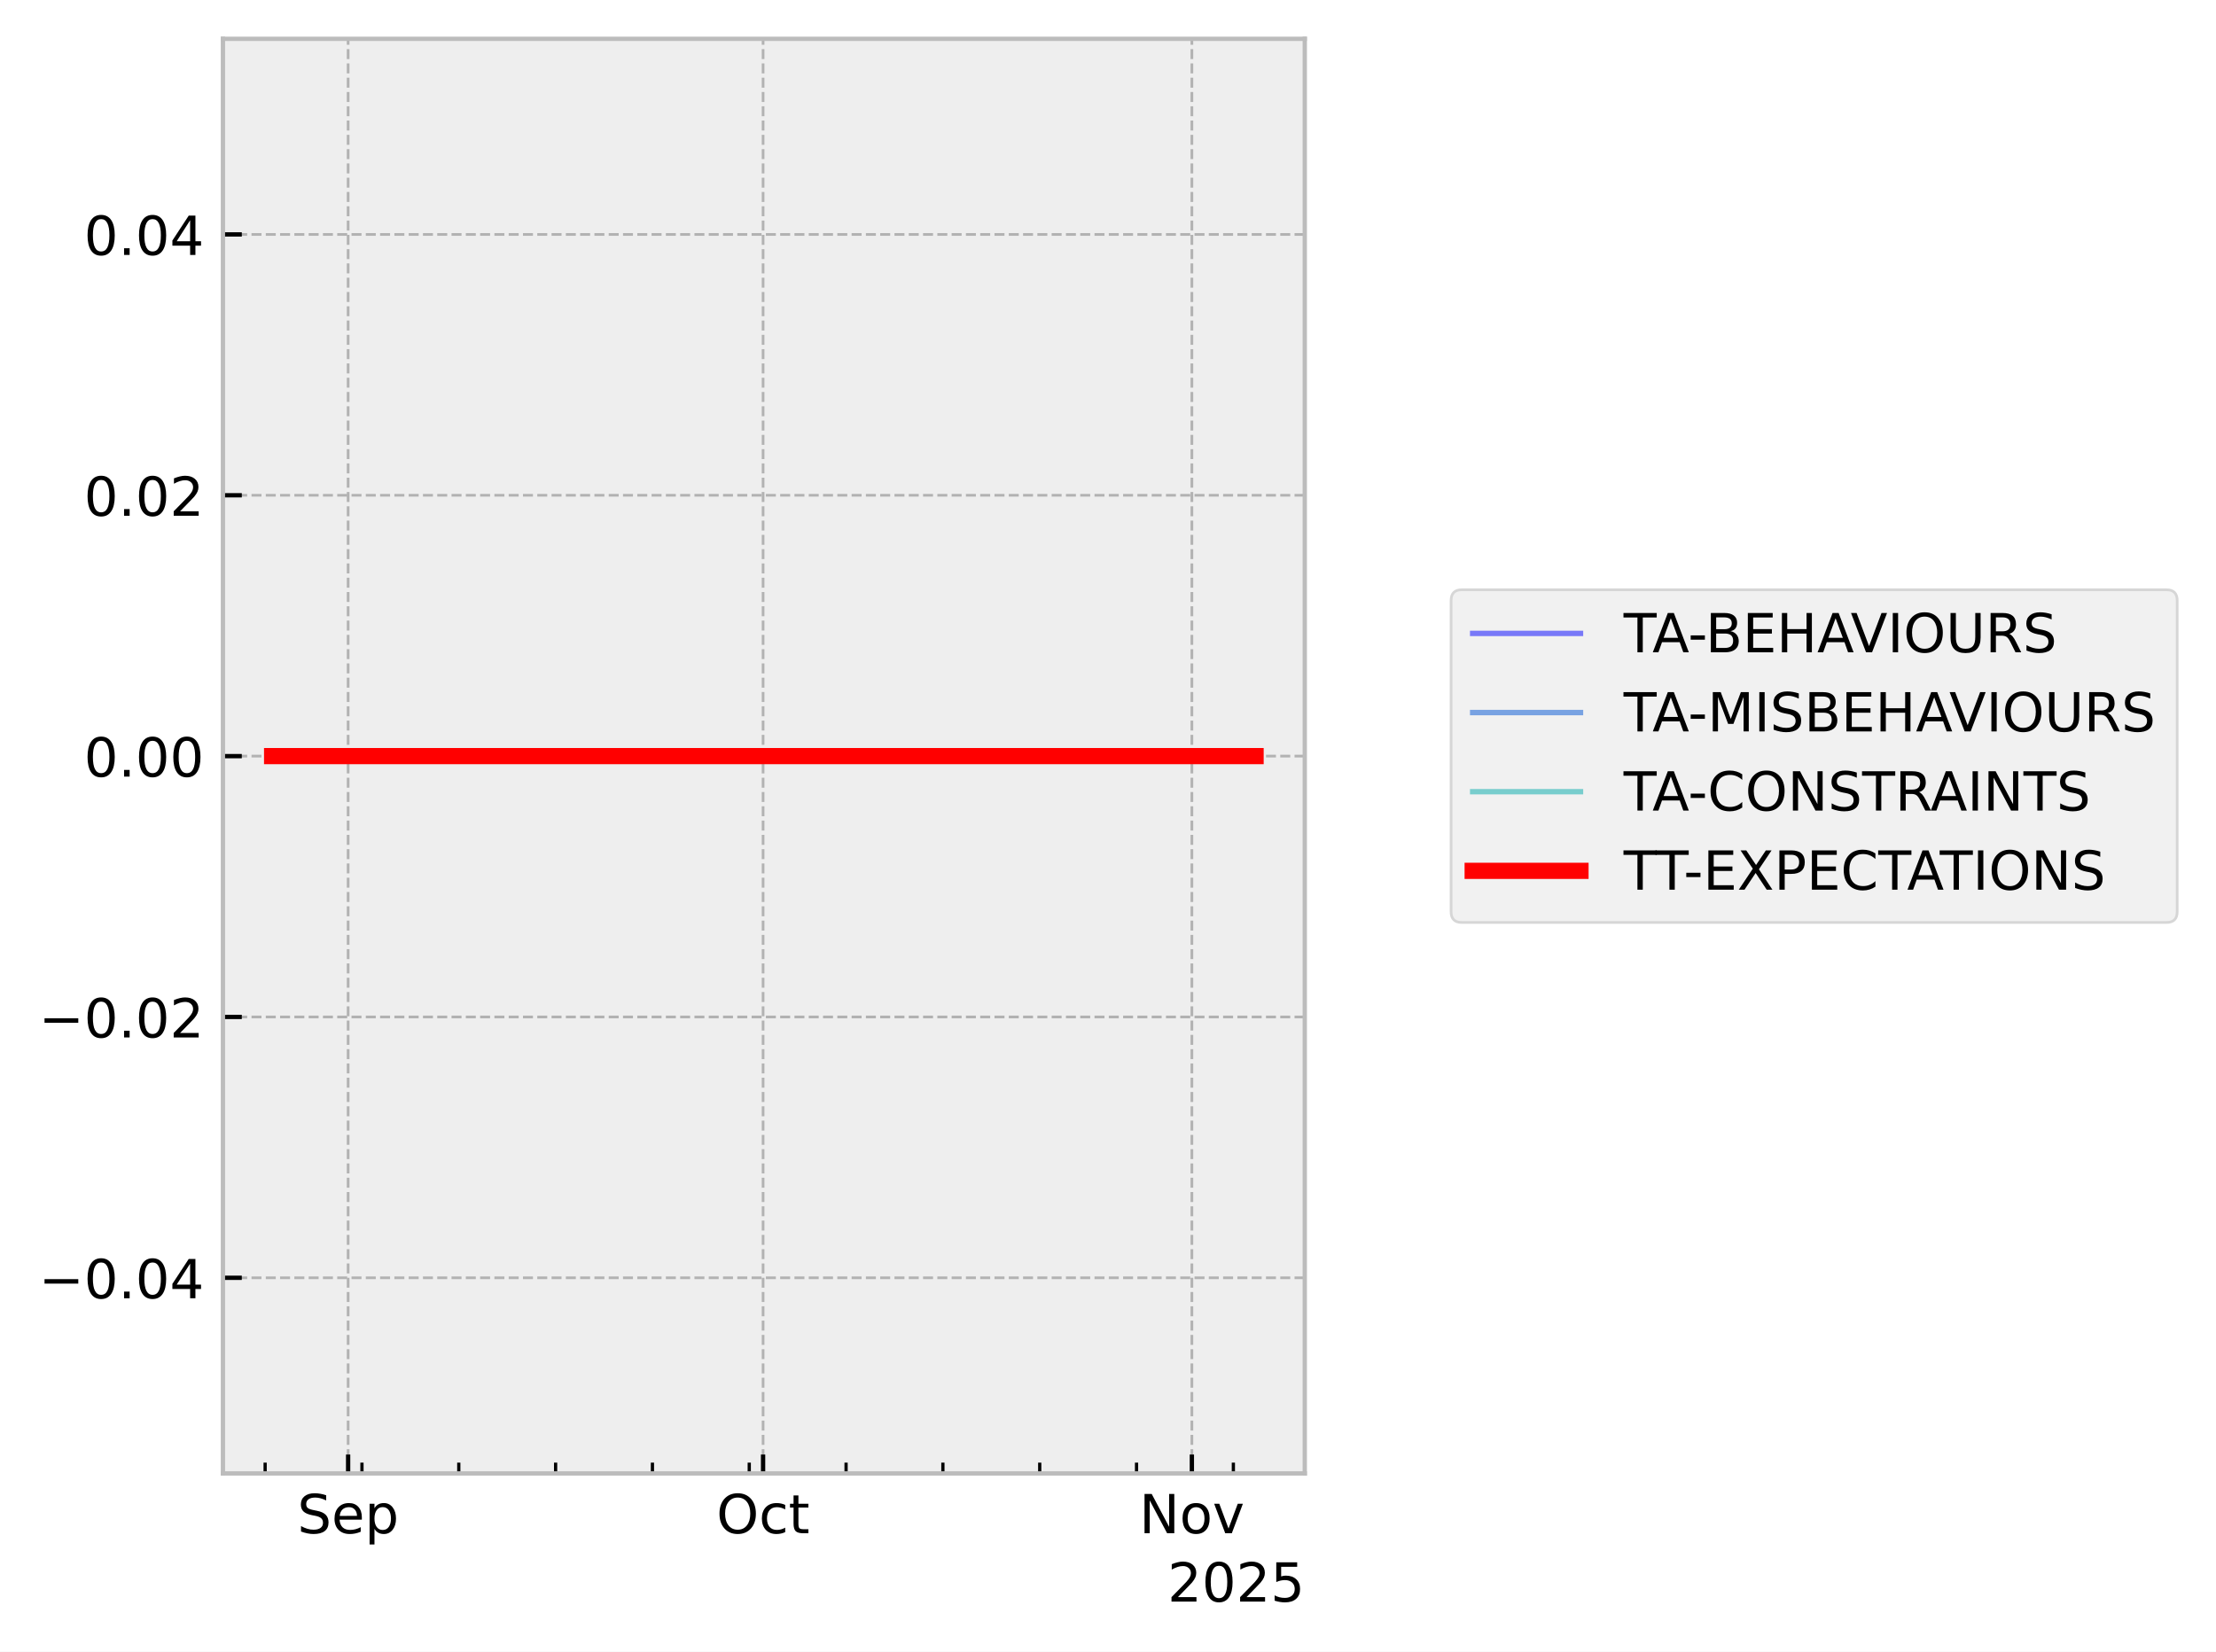
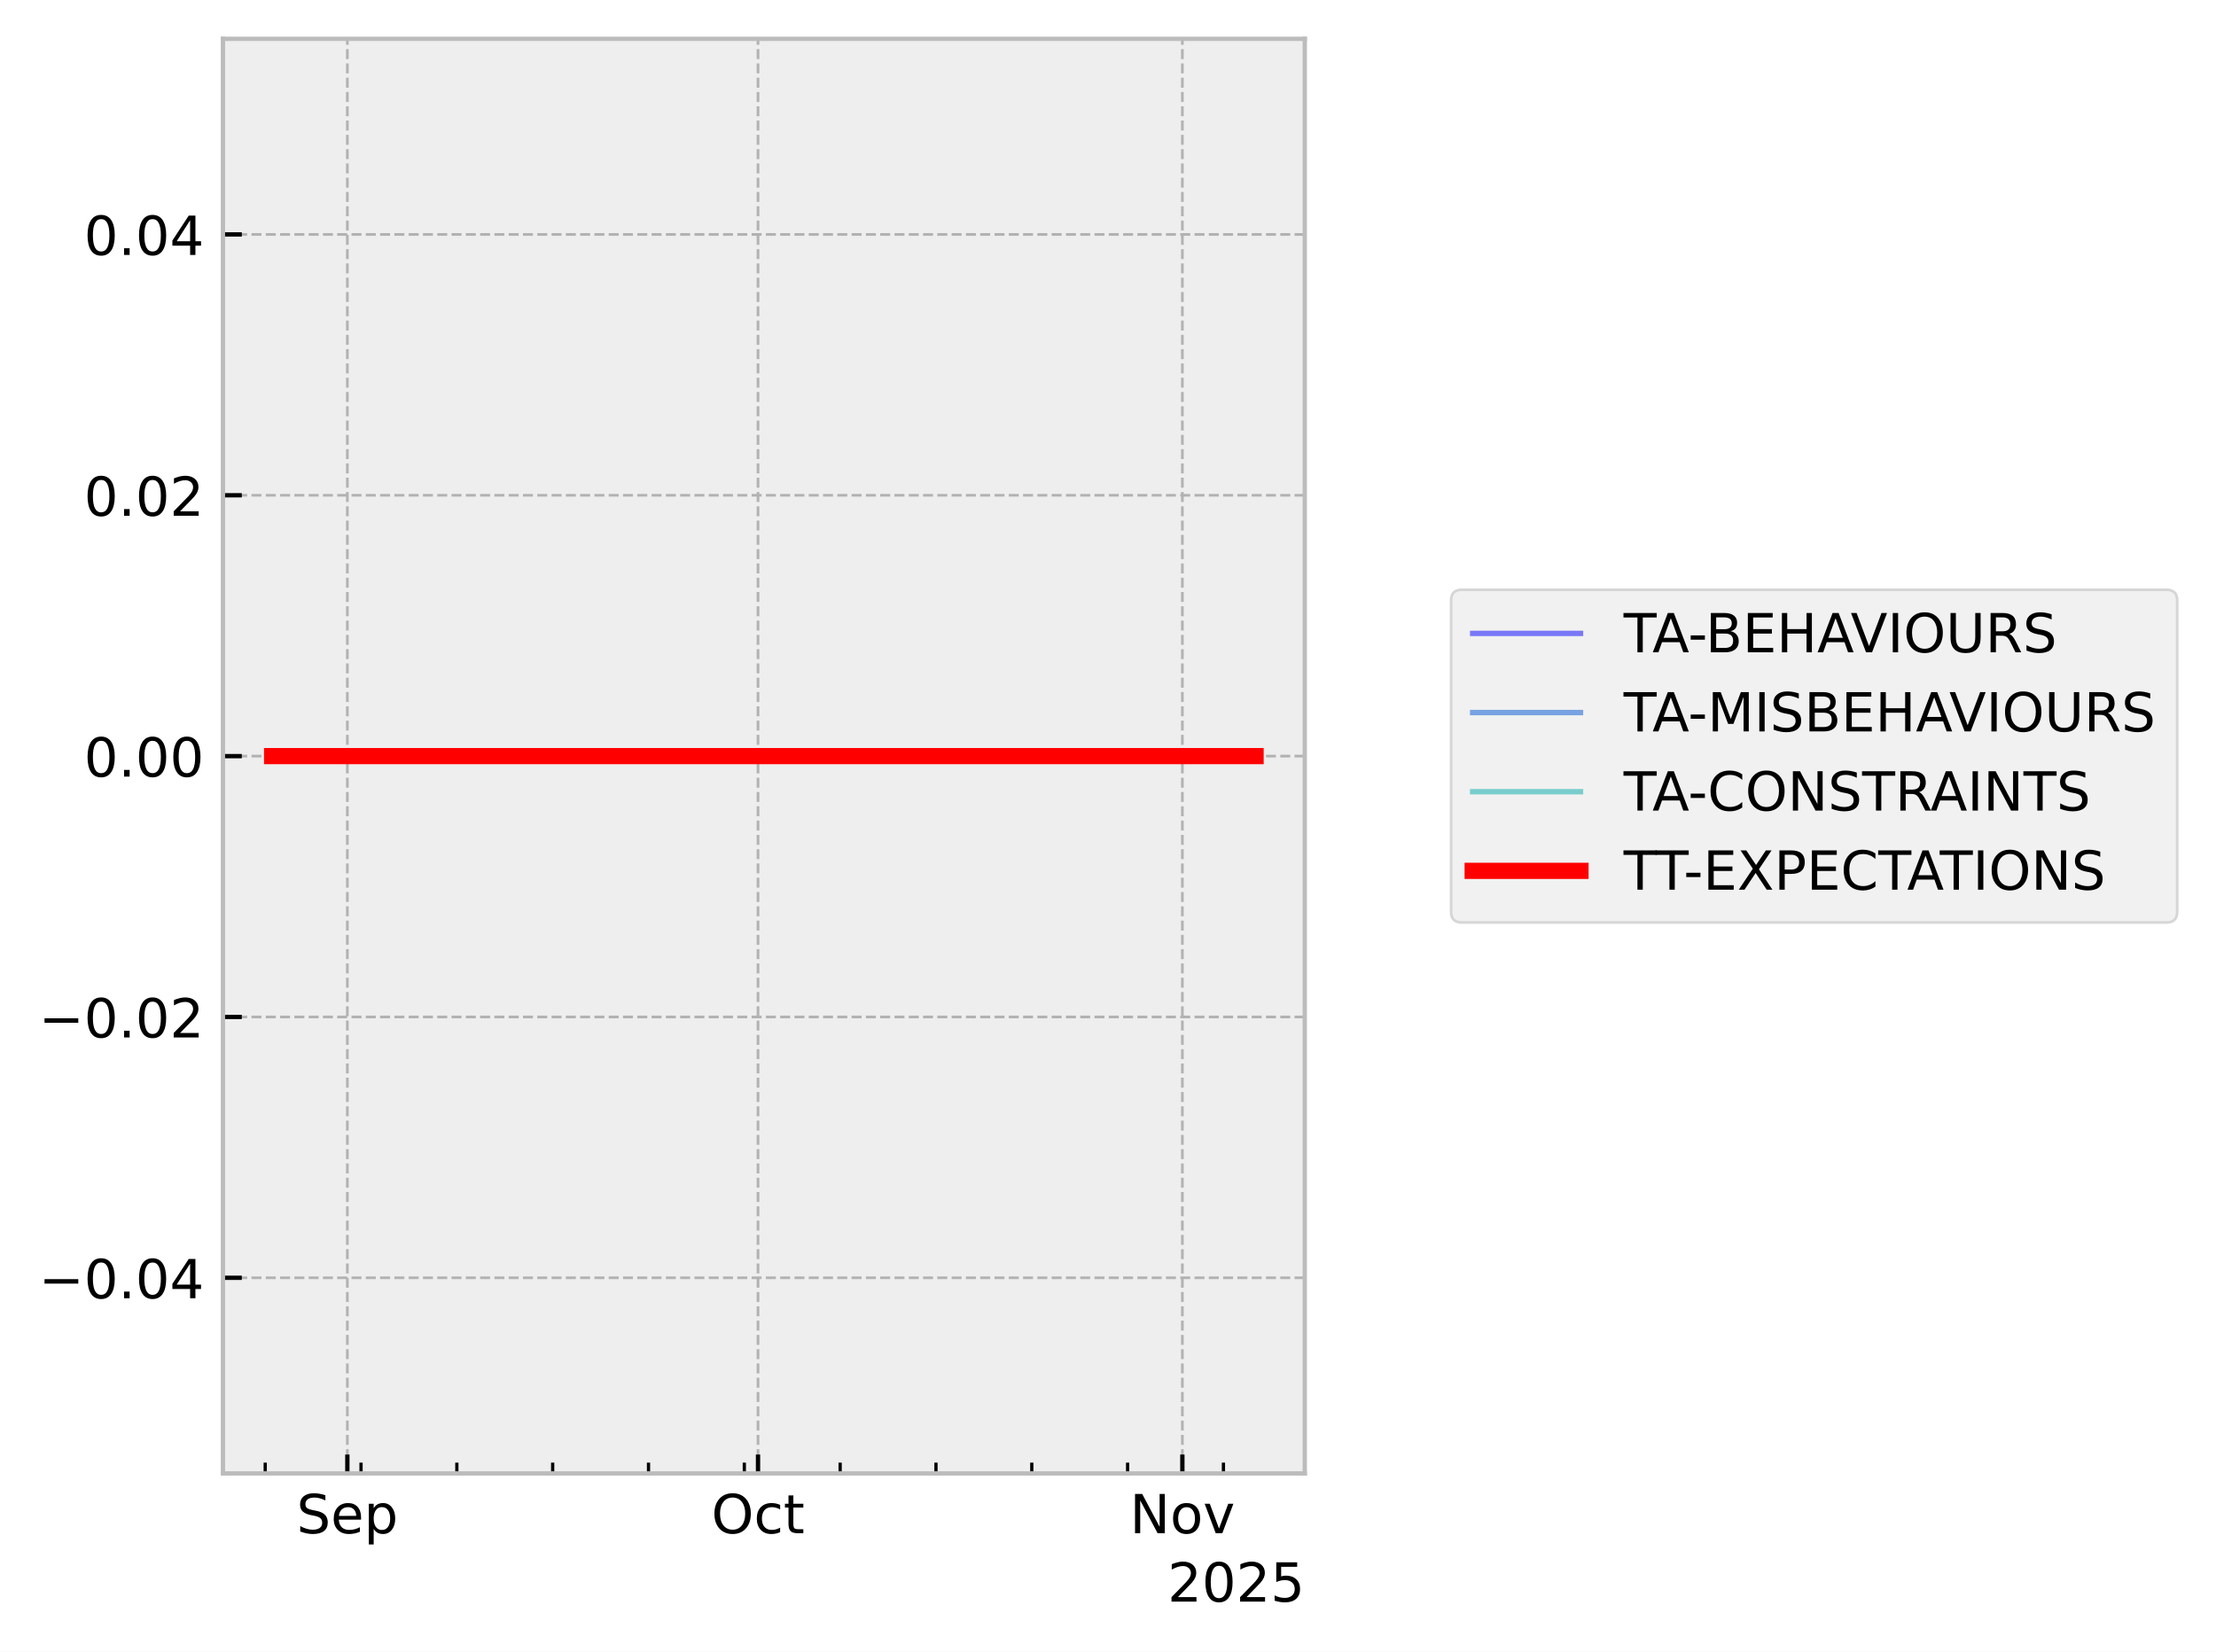
<svg xmlns="http://www.w3.org/2000/svg" xmlns:xlink="http://www.w3.org/1999/xlink" width="410.993pt" height="306.368pt" viewBox="0 0 410.993 306.368" version="1.1">
  <defs>
    <style type="text/css">*{stroke-linejoin: round; stroke-linecap: butt}</style>
  </defs>
  <g id="figure_1">
    <g id="patch_1">
      <path d="M 0 306.368  L 410.993 306.368  L 410.993 0  L 0 0  z " style="fill: #ffffff" />
    </g>
    <g id="axes_1">
      <g id="patch_2">
        <path d="M 41.345 273.312  L 241.991 273.312  L 241.991 7.2  L 41.345 7.2  z " style="fill: #eeeeee" />
      </g>
      <g id="matplotlib.axis_1">
        <g id="xtick_1">
          <g id="line2d_1">
-             <path d="M 64.566 273.312  L 64.566 7.2  " clip-path="url(#pa7e11b09a6)" style="fill: none; stroke-dasharray: 1.85,0.8; stroke-dashoffset: 0; stroke: #b2b2b2; stroke-width: 0.5" />
+             <path d="M 64.421 273.312  L 64.421 7.2  " clip-path="url(#p9d8eaac28b)" style="fill: none; stroke-dasharray: 1.85,0.8; stroke-dashoffset: 0; stroke: #b2b2b2; stroke-width: 0.5" />
          </g>
          <g id="line2d_2">
            <defs>
-               <path id="m53b8780989" d="M 0 0  L 0 -3.5  " style="stroke: #000000; stroke-width: 0.8" />
-             </defs>
-             <g>
-               <use xlink:href="#m53b8780989" x="64.566" y="273.312" style="stroke: #000000; stroke-width: 0.8" />
+               <path id="m119d65801a" d="M 0 0  L 0 -3.5  " style="stroke: #000000; stroke-width: 0.8" />
+             </defs>
+             <g>
+               <use xlink:href="#m119d65801a" x="64.421" y="273.312" style="stroke: #000000; stroke-width: 0.8" />
            </g>
          </g>
          <g id="text_1">
-             <g transform="translate(55.14134 284.4104) scale(0.1 -0.1)">
+             <g transform="translate(54.99568 284.4104) scale(0.1 -0.1)">
              <defs>
                <path id="DejaVuSans-53" d="M 3425 4513  L 3425 3897  Q 3066 4069 2747 4153  Q 2428 4238 2131 4238  Q 1616 4238 1336 4038  Q 1056 3838 1056 3469  Q 1056 3159 1242 3001  Q 1428 2844 1947 2747  L 2328 2669  Q 3034 2534 3370 2195  Q 3706 1856 3706 1288  Q 3706 609 3251 259  Q 2797 -91 1919 -91  Q 1588 -91 1214 -16  Q 841 59 441 206  L 441 856  Q 825 641 1194 531  Q 1563 422 1919 422  Q 2459 422 2753 634  Q 3047 847 3047 1241  Q 3047 1584 2836 1778  Q 2625 1972 2144 2069  L 1759 2144  Q 1053 2284 737 2584  Q 422 2884 422 3419  Q 422 4038 858 4394  Q 1294 4750 2059 4750  Q 2388 4750 2728 4690  Q 3069 4631 3425 4513  z " transform="scale(0.015625)" />
                <path id="DejaVuSans-65" d="M 3597 1894  L 3597 1613  L 953 1613  Q 991 1019 1311 708  Q 1631 397 2203 397  Q 2534 397 2845 478  Q 3156 559 3463 722  L 3463 178  Q 3153 47 2828 -22  Q 2503 -91 2169 -91  Q 1331 -91 842 396  Q 353 884 353 1716  Q 353 2575 817 3079  Q 1281 3584 2069 3584  Q 2775 3584 3186 3129  Q 3597 2675 3597 1894  z M 3022 2063  Q 3016 2534 2758 2815  Q 2500 3097 2075 3097  Q 1594 3097 1305 2825  Q 1016 2553 972 2059  L 3022 2063  z " transform="scale(0.015625)" />
                <path id="DejaVuSans-70" d="M 1159 525  L 1159 -1331  L 581 -1331  L 581 3500  L 1159 3500  L 1159 2969  Q 1341 3281 1617 3432  Q 1894 3584 2278 3584  Q 2916 3584 3314 3078  Q 3713 2572 3713 1747  Q 3713 922 3314 415  Q 2916 -91 2278 -91  Q 1894 -91 1617 61  Q 1341 213 1159 525  z M 3116 1747  Q 3116 2381 2855 2742  Q 2594 3103 2138 3103  Q 1681 3103 1420 2742  Q 1159 2381 1159 1747  Q 1159 1113 1420 752  Q 1681 391 2138 391  Q 2594 391 2855 752  Q 3116 1113 3116 1747  z " transform="scale(0.015625)" />
              </defs>
              <use xlink:href="#DejaVuSans-53" />
              <use xlink:href="#DejaVuSans-65" transform="translate(63.47656 0)" />
              <use xlink:href="#DejaVuSans-70" transform="translate(125 0)" />
            </g>
          </g>
        </g>
        <g id="xtick_2">
          <g id="line2d_3">
-             <path d="M 141.526 273.312  L 141.526 7.2  " clip-path="url(#pa7e11b09a6)" style="fill: none; stroke-dasharray: 1.85,0.8; stroke-dashoffset: 0; stroke: #b2b2b2; stroke-width: 0.5" />
+             <path d="M 140.586 273.312  L 140.586 7.2  " clip-path="url(#p9d8eaac28b)" style="fill: none; stroke-dasharray: 1.85,0.8; stroke-dashoffset: 0; stroke: #b2b2b2; stroke-width: 0.5" />
          </g>
          <g id="line2d_4">
            <g>
-               <use xlink:href="#m53b8780989" x="141.526" y="273.312" style="stroke: #000000; stroke-width: 0.8" />
+               <use xlink:href="#m119d65801a" x="140.586" y="273.312" style="stroke: #000000; stroke-width: 0.8" />
            </g>
          </g>
          <g id="text_2">
-             <g transform="translate(132.8809 284.4104) scale(0.1 -0.1)">
+             <g transform="translate(131.9402 284.4104) scale(0.1 -0.1)">
              <defs>
                <path id="DejaVuSans-4f" d="M 2522 4238  Q 1834 4238 1429 3725  Q 1025 3213 1025 2328  Q 1025 1447 1429 934  Q 1834 422 2522 422  Q 3209 422 3611 934  Q 4013 1447 4013 2328  Q 4013 3213 3611 3725  Q 3209 4238 2522 4238  z M 2522 4750  Q 3503 4750 4090 4092  Q 4678 3434 4678 2328  Q 4678 1225 4090 567  Q 3503 -91 2522 -91  Q 1538 -91 948 565  Q 359 1222 359 2328  Q 359 3434 948 4092  Q 1538 4750 2522 4750  z " transform="scale(0.015625)" />
                <path id="DejaVuSans-63" d="M 3122 3366  L 3122 2828  Q 2878 2963 2633 3030  Q 2388 3097 2138 3097  Q 1578 3097 1268 2742  Q 959 2388 959 1747  Q 959 1106 1268 751  Q 1578 397 2138 397  Q 2388 397 2633 464  Q 2878 531 3122 666  L 3122 134  Q 2881 22 2623 -34  Q 2366 -91 2075 -91  Q 1284 -91 818 406  Q 353 903 353 1747  Q 353 2603 823 3093  Q 1294 3584 2113 3584  Q 2378 3584 2631 3529  Q 2884 3475 3122 3366  z " transform="scale(0.015625)" />
                <path id="DejaVuSans-74" d="M 1172 4494  L 1172 3500  L 2356 3500  L 2356 3053  L 1172 3053  L 1172 1153  Q 1172 725 1289 603  Q 1406 481 1766 481  L 2356 481  L 2356 0  L 1766 0  Q 1100 0 847 248  Q 594 497 594 1153  L 594 3053  L 172 3053  L 172 3500  L 594 3500  L 594 4494  L 1172 4494  z " transform="scale(0.015625)" />
              </defs>
              <use xlink:href="#DejaVuSans-4f" />
              <use xlink:href="#DejaVuSans-63" transform="translate(78.71094 0)" />
              <use xlink:href="#DejaVuSans-74" transform="translate(133.6914 0)" />
            </g>
          </g>
        </g>
        <g id="xtick_3">
          <g id="line2d_5">
-             <path d="M 221.051 273.312  L 221.051 7.2  " clip-path="url(#pa7e11b09a6)" style="fill: none; stroke-dasharray: 1.85,0.8; stroke-dashoffset: 0; stroke: #b2b2b2; stroke-width: 0.5" />
+             <path d="M 219.289 273.312  L 219.289 7.2  " clip-path="url(#p9d8eaac28b)" style="fill: none; stroke-dasharray: 1.85,0.8; stroke-dashoffset: 0; stroke: #b2b2b2; stroke-width: 0.5" />
          </g>
          <g id="line2d_6">
            <g>
-               <use xlink:href="#m53b8780989" x="221.051" y="273.312" style="stroke: #000000; stroke-width: 0.8" />
+               <use xlink:href="#m119d65801a" x="219.289" y="273.312" style="stroke: #000000; stroke-width: 0.8" />
            </g>
          </g>
          <g id="text_3">
-             <g transform="translate(211.292 284.4104) scale(0.1 -0.1)">
+             <g transform="translate(209.5299 284.4104) scale(0.1 -0.1)">
              <defs>
                <path id="DejaVuSans-4e" d="M 628 4666  L 1478 4666  L 3547 763  L 3547 4666  L 4159 4666  L 4159 0  L 3309 0  L 1241 3903  L 1241 0  L 628 0  L 628 4666  z " transform="scale(0.015625)" />
                <path id="DejaVuSans-6f" d="M 1959 3097  Q 1497 3097 1228 2736  Q 959 2375 959 1747  Q 959 1119 1226 758  Q 1494 397 1959 397  Q 2419 397 2687 759  Q 2956 1122 2956 1747  Q 2956 2369 2687 2733  Q 2419 3097 1959 3097  z M 1959 3584  Q 2709 3584 3137 3096  Q 3566 2609 3566 1747  Q 3566 888 3137 398  Q 2709 -91 1959 -91  Q 1206 -91 779 398  Q 353 888 353 1747  Q 353 2609 779 3096  Q 1206 3584 1959 3584  z " transform="scale(0.015625)" />
                <path id="DejaVuSans-76" d="M 191 3500  L 800 3500  L 1894 563  L 2988 3500  L 3597 3500  L 2284 0  L 1503 0  L 191 3500  z " transform="scale(0.015625)" />
              </defs>
              <use xlink:href="#DejaVuSans-4e" />
              <use xlink:href="#DejaVuSans-6f" transform="translate(74.80469 0)" />
              <use xlink:href="#DejaVuSans-76" transform="translate(135.9863 0)" />
            </g>
          </g>
        </g>
        <g id="xtick_4">
          <g id="line2d_7">
            <defs>
-               <path id="m94d6efaef3" d="M 0 0  L 0 -2  " style="stroke: #000000; stroke-width: 0.6" />
-             </defs>
-             <g>
-               <use xlink:href="#m94d6efaef3" x="49.174" y="273.312" style="stroke: #000000; stroke-width: 0.6" />
+               <path id="m863c42a1fe" d="M 0 0  L 0 -2  " style="stroke: #000000; stroke-width: 0.6" />
+             </defs>
+             <g>
+               <use xlink:href="#m863c42a1fe" x="49.188" y="273.312" style="stroke: #000000; stroke-width: 0.6" />
            </g>
          </g>
        </g>
        <g id="xtick_5">
          <g id="line2d_8">
            <g>
-               <use xlink:href="#m94d6efaef3" x="67.132" y="273.312" style="stroke: #000000; stroke-width: 0.6" />
+               <use xlink:href="#m863c42a1fe" x="66.96" y="273.312" style="stroke: #000000; stroke-width: 0.6" />
            </g>
          </g>
        </g>
        <g id="xtick_6">
          <g id="line2d_9">
            <g>
-               <use xlink:href="#m94d6efaef3" x="85.089" y="273.312" style="stroke: #000000; stroke-width: 0.6" />
+               <use xlink:href="#m863c42a1fe" x="84.731" y="273.312" style="stroke: #000000; stroke-width: 0.6" />
            </g>
          </g>
        </g>
        <g id="xtick_7">
          <g id="line2d_10">
            <g>
-               <use xlink:href="#m94d6efaef3" x="103.046" y="273.312" style="stroke: #000000; stroke-width: 0.6" />
+               <use xlink:href="#m863c42a1fe" x="102.503" y="273.312" style="stroke: #000000; stroke-width: 0.6" />
            </g>
          </g>
        </g>
        <g id="xtick_8">
          <g id="line2d_11">
            <g>
-               <use xlink:href="#m94d6efaef3" x="121.004" y="273.312" style="stroke: #000000; stroke-width: 0.6" />
+               <use xlink:href="#m863c42a1fe" x="120.275" y="273.312" style="stroke: #000000; stroke-width: 0.6" />
            </g>
          </g>
        </g>
        <g id="xtick_9">
          <g id="line2d_12">
            <g>
-               <use xlink:href="#m94d6efaef3" x="138.961" y="273.312" style="stroke: #000000; stroke-width: 0.6" />
+               <use xlink:href="#m863c42a1fe" x="138.047" y="273.312" style="stroke: #000000; stroke-width: 0.6" />
            </g>
          </g>
        </g>
        <g id="xtick_10">
          <g id="line2d_13">
            <g>
-               <use xlink:href="#m94d6efaef3" x="156.918" y="273.312" style="stroke: #000000; stroke-width: 0.6" />
+               <use xlink:href="#m863c42a1fe" x="155.819" y="273.312" style="stroke: #000000; stroke-width: 0.6" />
            </g>
          </g>
        </g>
        <g id="xtick_11">
          <g id="line2d_14">
            <g>
-               <use xlink:href="#m94d6efaef3" x="174.875" y="273.312" style="stroke: #000000; stroke-width: 0.6" />
+               <use xlink:href="#m863c42a1fe" x="173.59" y="273.312" style="stroke: #000000; stroke-width: 0.6" />
            </g>
          </g>
        </g>
        <g id="xtick_12">
          <g id="line2d_15">
            <g>
-               <use xlink:href="#m94d6efaef3" x="192.833" y="273.312" style="stroke: #000000; stroke-width: 0.6" />
+               <use xlink:href="#m863c42a1fe" x="191.362" y="273.312" style="stroke: #000000; stroke-width: 0.6" />
            </g>
          </g>
        </g>
        <g id="xtick_13">
          <g id="line2d_16">
            <g>
-               <use xlink:href="#m94d6efaef3" x="210.79" y="273.312" style="stroke: #000000; stroke-width: 0.6" />
+               <use xlink:href="#m863c42a1fe" x="209.134" y="273.312" style="stroke: #000000; stroke-width: 0.6" />
            </g>
          </g>
        </g>
        <g id="xtick_14">
          <g id="line2d_17">
            <g>
-               <use xlink:href="#m94d6efaef3" x="228.747" y="273.312" style="stroke: #000000; stroke-width: 0.6" />
+               <use xlink:href="#m863c42a1fe" x="226.906" y="273.312" style="stroke: #000000; stroke-width: 0.6" />
            </g>
          </g>
        </g>
        <g id="text_4">
          <g transform="translate(216.5412 297.0886) scale(0.1 -0.1)">
            <defs>
              <path id="DejaVuSans-32" d="M 1228 531  L 3431 531  L 3431 0  L 469 0  L 469 531  Q 828 903 1448 1529  Q 2069 2156 2228 2338  Q 2531 2678 2651 2914  Q 2772 3150 2772 3378  Q 2772 3750 2511 3984  Q 2250 4219 1831 4219  Q 1534 4219 1204 4116  Q 875 4013 500 3803  L 500 4441  Q 881 4594 1212 4672  Q 1544 4750 1819 4750  Q 2544 4750 2975 4387  Q 3406 4025 3406 3419  Q 3406 3131 3298 2873  Q 3191 2616 2906 2266  Q 2828 2175 2409 1742  Q 1991 1309 1228 531  z " transform="scale(0.015625)" />
              <path id="DejaVuSans-30" d="M 2034 4250  Q 1547 4250 1301 3770  Q 1056 3291 1056 2328  Q 1056 1369 1301 889  Q 1547 409 2034 409  Q 2525 409 2770 889  Q 3016 1369 3016 2328  Q 3016 3291 2770 3770  Q 2525 4250 2034 4250  z M 2034 4750  Q 2819 4750 3233 4129  Q 3647 3509 3647 2328  Q 3647 1150 3233 529  Q 2819 -91 2034 -91  Q 1250 -91 836 529  Q 422 1150 422 2328  Q 422 3509 836 4129  Q 1250 4750 2034 4750  z " transform="scale(0.015625)" />
              <path id="DejaVuSans-35" d="M 691 4666  L 3169 4666  L 3169 4134  L 1269 4134  L 1269 2991  Q 1406 3038 1543 3061  Q 1681 3084 1819 3084  Q 2600 3084 3056 2656  Q 3513 2228 3513 1497  Q 3513 744 3044 326  Q 2575 -91 1722 -91  Q 1428 -91 1123 -41  Q 819 9 494 109  L 494 744  Q 775 591 1075 516  Q 1375 441 1709 441  Q 2250 441 2565 725  Q 2881 1009 2881 1497  Q 2881 1984 2565 2268  Q 2250 2553 1709 2553  Q 1456 2553 1204 2497  Q 953 2441 691 2322  L 691 4666  z " transform="scale(0.015625)" />
            </defs>
            <use xlink:href="#DejaVuSans-32" />
            <use xlink:href="#DejaVuSans-30" transform="translate(63.62305 0)" />
            <use xlink:href="#DejaVuSans-32" transform="translate(127.2461 0)" />
            <use xlink:href="#DejaVuSans-35" transform="translate(190.8691 0)" />
          </g>
        </g>
      </g>
      <g id="matplotlib.axis_2">
        <g id="ytick_1">
          <g id="line2d_18">
-             <path d="M 41.345 237.024  L 241.991 237.024  " clip-path="url(#pa7e11b09a6)" style="fill: none; stroke-dasharray: 1.85,0.8; stroke-dashoffset: 0; stroke: #b2b2b2; stroke-width: 0.5" />
+             <path d="M 41.345 237.024  L 241.991 237.024  " clip-path="url(#p9d8eaac28b)" style="fill: none; stroke-dasharray: 1.85,0.8; stroke-dashoffset: 0; stroke: #b2b2b2; stroke-width: 0.5" />
          </g>
          <g id="line2d_19">
            <defs>
-               <path id="m0fc9291257" d="M 0 0  L 3.5 0  " style="stroke: #000000; stroke-width: 0.8" />
-             </defs>
-             <g>
-               <use xlink:href="#m0fc9291257" x="41.345" y="237.024" style="stroke: #000000; stroke-width: 0.8" />
+               <path id="m34537cffbf" d="M 0 0  L 3.5 0  " style="stroke: #000000; stroke-width: 0.8" />
+             </defs>
+             <g>
+               <use xlink:href="#m34537cffbf" x="41.345" y="237.024" style="stroke: #000000; stroke-width: 0.8" />
            </g>
          </g>
          <g id="text_5">
            <g transform="translate(7.2 240.8232) scale(0.1 -0.1)">
              <defs>
                <path id="DejaVuSans-2212" d="M 678 2272  L 4684 2272  L 4684 1741  L 678 1741  L 678 2272  z " transform="scale(0.015625)" />
                <path id="DejaVuSans-2e" d="M 684 794  L 1344 794  L 1344 0  L 684 0  L 684 794  z " transform="scale(0.015625)" />
                <path id="DejaVuSans-34" d="M 2419 4116  L 825 1625  L 2419 1625  L 2419 4116  z M 2253 4666  L 3047 4666  L 3047 1625  L 3713 1625  L 3713 1100  L 3047 1100  L 3047 0  L 2419 0  L 2419 1100  L 313 1100  L 313 1709  L 2253 4666  z " transform="scale(0.015625)" />
              </defs>
              <use xlink:href="#DejaVuSans-2212" />
              <use xlink:href="#DejaVuSans-30" transform="translate(83.78906 0)" />
              <use xlink:href="#DejaVuSans-2e" transform="translate(147.4121 0)" />
              <use xlink:href="#DejaVuSans-30" transform="translate(179.1992 0)" />
              <use xlink:href="#DejaVuSans-34" transform="translate(242.8223 0)" />
            </g>
          </g>
        </g>
        <g id="ytick_2">
          <g id="line2d_20">
-             <path d="M 41.345 188.64  L 241.991 188.64  " clip-path="url(#pa7e11b09a6)" style="fill: none; stroke-dasharray: 1.85,0.8; stroke-dashoffset: 0; stroke: #b2b2b2; stroke-width: 0.5" />
+             <path d="M 41.345 188.64  L 241.991 188.64  " clip-path="url(#p9d8eaac28b)" style="fill: none; stroke-dasharray: 1.85,0.8; stroke-dashoffset: 0; stroke: #b2b2b2; stroke-width: 0.5" />
          </g>
          <g id="line2d_21">
            <g>
-               <use xlink:href="#m0fc9291257" x="41.345" y="188.64" style="stroke: #000000; stroke-width: 0.8" />
+               <use xlink:href="#m34537cffbf" x="41.345" y="188.64" style="stroke: #000000; stroke-width: 0.8" />
            </g>
          </g>
          <g id="text_6">
            <g transform="translate(7.2 192.4392) scale(0.1 -0.1)">
              <use xlink:href="#DejaVuSans-2212" />
              <use xlink:href="#DejaVuSans-30" transform="translate(83.78906 0)" />
              <use xlink:href="#DejaVuSans-2e" transform="translate(147.4121 0)" />
              <use xlink:href="#DejaVuSans-30" transform="translate(179.1992 0)" />
              <use xlink:href="#DejaVuSans-32" transform="translate(242.8223 0)" />
            </g>
          </g>
        </g>
        <g id="ytick_3">
          <g id="line2d_22">
-             <path d="M 41.345 140.256  L 241.991 140.256  " clip-path="url(#pa7e11b09a6)" style="fill: none; stroke-dasharray: 1.85,0.8; stroke-dashoffset: 0; stroke: #b2b2b2; stroke-width: 0.5" />
+             <path d="M 41.345 140.256  L 241.991 140.256  " clip-path="url(#p9d8eaac28b)" style="fill: none; stroke-dasharray: 1.85,0.8; stroke-dashoffset: 0; stroke: #b2b2b2; stroke-width: 0.5" />
          </g>
          <g id="line2d_23">
            <g>
-               <use xlink:href="#m0fc9291257" x="41.345" y="140.256" style="stroke: #000000; stroke-width: 0.8" />
+               <use xlink:href="#m34537cffbf" x="41.345" y="140.256" style="stroke: #000000; stroke-width: 0.8" />
            </g>
          </g>
          <g id="text_7">
            <g transform="translate(15.57969 144.0552) scale(0.1 -0.1)">
              <use xlink:href="#DejaVuSans-30" />
              <use xlink:href="#DejaVuSans-2e" transform="translate(63.62305 0)" />
              <use xlink:href="#DejaVuSans-30" transform="translate(95.41016 0)" />
              <use xlink:href="#DejaVuSans-30" transform="translate(159.0332 0)" />
            </g>
          </g>
        </g>
        <g id="ytick_4">
          <g id="line2d_24">
-             <path d="M 41.345 91.872  L 241.991 91.872  " clip-path="url(#pa7e11b09a6)" style="fill: none; stroke-dasharray: 1.85,0.8; stroke-dashoffset: 0; stroke: #b2b2b2; stroke-width: 0.5" />
+             <path d="M 41.345 91.872  L 241.991 91.872  " clip-path="url(#p9d8eaac28b)" style="fill: none; stroke-dasharray: 1.85,0.8; stroke-dashoffset: 0; stroke: #b2b2b2; stroke-width: 0.5" />
          </g>
          <g id="line2d_25">
            <g>
-               <use xlink:href="#m0fc9291257" x="41.345" y="91.872" style="stroke: #000000; stroke-width: 0.8" />
+               <use xlink:href="#m34537cffbf" x="41.345" y="91.872" style="stroke: #000000; stroke-width: 0.8" />
            </g>
          </g>
          <g id="text_8">
            <g transform="translate(15.57969 95.67122) scale(0.1 -0.1)">
              <use xlink:href="#DejaVuSans-30" />
              <use xlink:href="#DejaVuSans-2e" transform="translate(63.62305 0)" />
              <use xlink:href="#DejaVuSans-30" transform="translate(95.41016 0)" />
              <use xlink:href="#DejaVuSans-32" transform="translate(159.0332 0)" />
            </g>
          </g>
        </g>
        <g id="ytick_5">
          <g id="line2d_26">
-             <path d="M 41.345 43.488  L 241.991 43.488  " clip-path="url(#pa7e11b09a6)" style="fill: none; stroke-dasharray: 1.85,0.8; stroke-dashoffset: 0; stroke: #b2b2b2; stroke-width: 0.5" />
+             <path d="M 41.345 43.488  L 241.991 43.488  " clip-path="url(#p9d8eaac28b)" style="fill: none; stroke-dasharray: 1.85,0.8; stroke-dashoffset: 0; stroke: #b2b2b2; stroke-width: 0.5" />
          </g>
          <g id="line2d_27">
            <g>
-               <use xlink:href="#m0fc9291257" x="41.345" y="43.488" style="stroke: #000000; stroke-width: 0.8" />
+               <use xlink:href="#m34537cffbf" x="41.345" y="43.488" style="stroke: #000000; stroke-width: 0.8" />
            </g>
          </g>
          <g id="text_9">
            <g transform="translate(15.57969 47.28722) scale(0.1 -0.1)">
              <use xlink:href="#DejaVuSans-30" />
              <use xlink:href="#DejaVuSans-2e" transform="translate(63.62305 0)" />
              <use xlink:href="#DejaVuSans-30" transform="translate(95.41016 0)" />
              <use xlink:href="#DejaVuSans-34" transform="translate(159.0332 0)" />
            </g>
          </g>
        </g>
      </g>
      <g id="line2d_28">
-         <path d="M 50.466 140.256  L 50.847 140.256  L 52.86 140.256  L 53.171 140.256  L 53.273 140.256  L 53.494 140.256  L 56.176 140.256  L 58.557 140.256  L 232.871 140.256  " clip-path="url(#pa7e11b09a6)" style="fill: none; stroke: #0000ff; stroke-opacity: 0.5; stroke-linecap: square" />
+         <path d="M 50.466 140.256  L 50.843 140.256  L 52.836 140.256  L 53.143 140.256  L 53.244 140.256  L 53.463 140.256  L 56.117 140.256  L 58.474 140.256  L 232.871 140.256  " clip-path="url(#p9d8eaac28b)" style="fill: none; stroke: #0000ff; stroke-opacity: 0.5; stroke-linecap: square" />
      </g>
      <g id="line2d_29">
-         <path d="M 50.466 140.256  L 50.847 140.256  L 52.86 140.256  L 53.171 140.256  L 53.273 140.256  L 53.494 140.256  L 56.176 140.256  L 58.557 140.256  L 232.871 140.256  " clip-path="url(#pa7e11b09a6)" style="fill: none; stroke: #0055d4; stroke-opacity: 0.5; stroke-linecap: square" />
+         <path d="M 50.466 140.256  L 50.843 140.256  L 52.836 140.256  L 53.143 140.256  L 53.244 140.256  L 53.463 140.256  L 56.117 140.256  L 58.474 140.256  L 232.871 140.256  " clip-path="url(#p9d8eaac28b)" style="fill: none; stroke: #0055d4; stroke-opacity: 0.5; stroke-linecap: square" />
      </g>
      <g id="line2d_30">
-         <path d="M 50.466 140.256  L 50.847 140.256  L 52.86 140.256  L 53.171 140.256  L 53.273 140.256  L 53.494 140.256  L 56.176 140.256  L 58.557 140.256  L 232.871 140.256  " clip-path="url(#pa7e11b09a6)" style="fill: none; stroke: #00aaaa; stroke-opacity: 0.5; stroke-linecap: square" />
+         <path d="M 50.466 140.256  L 50.843 140.256  L 52.836 140.256  L 53.143 140.256  L 53.244 140.256  L 53.463 140.256  L 56.117 140.256  L 58.474 140.256  L 232.871 140.256  " clip-path="url(#p9d8eaac28b)" style="fill: none; stroke: #00aaaa; stroke-opacity: 0.5; stroke-linecap: square" />
      </g>
      <g id="line2d_31">
-         <path d="M 50.466 140.256  L 50.847 140.256  L 52.86 140.256  L 53.171 140.256  L 53.273 140.256  L 53.494 140.256  L 56.176 140.256  L 58.557 140.256  L 232.871 140.256  " clip-path="url(#pa7e11b09a6)" style="fill: none; stroke: #ff0000; stroke-width: 3; stroke-linecap: square" />
+         <path d="M 50.466 140.256  L 50.843 140.256  L 52.836 140.256  L 53.143 140.256  L 53.244 140.256  L 53.463 140.256  L 56.117 140.256  L 58.474 140.256  L 232.871 140.256  " clip-path="url(#p9d8eaac28b)" style="fill: none; stroke: #ff0000; stroke-width: 3; stroke-linecap: square" />
      </g>
      <g id="patch_3">
        <path d="M 41.345 273.312  L 41.345 7.2  " style="fill: none; stroke: #bcbcbc; stroke-width: 0.8; stroke-linejoin: miter; stroke-linecap: square" />
      </g>
      <g id="patch_4">
        <path d="M 241.991 273.312  L 241.991 7.2  " style="fill: none; stroke: #bcbcbc; stroke-width: 0.8; stroke-linejoin: miter; stroke-linecap: square" />
      </g>
      <g id="patch_5">
        <path d="M 41.345 273.312  L 241.991 273.312  " style="fill: none; stroke: #bcbcbc; stroke-width: 0.8; stroke-linejoin: miter; stroke-linecap: square" />
      </g>
      <g id="patch_6">
        <path d="M 41.345 7.2  L 241.991 7.2  " style="fill: none; stroke: #bcbcbc; stroke-width: 0.8; stroke-linejoin: miter; stroke-linecap: square" />
      </g>
    </g>
    <g id="axes_2">
      <g id="legend_1">
        <g id="patch_7">
          <path d="M 271.129 171.112  L 401.793 171.112  Q 403.793 171.112 403.793 169.112  L 403.793 111.4  Q 403.793 109.4 401.793 109.4  L 271.129 109.4  Q 269.129 109.4 269.129 111.4  L 269.129 169.112  Q 269.129 171.112 271.129 171.112  z " style="fill: #eeeeee; opacity: 0.8; stroke: #cccccc; stroke-width: 0.5; stroke-linejoin: miter" />
        </g>
        <g id="line2d_32">
          <path d="M 273.129 117.498  L 283.129 117.498  L 293.129 117.498  " style="fill: none; stroke: #0000ff; stroke-opacity: 0.5; stroke-linecap: square" />
        </g>
        <g id="text_10">
          <g transform="translate(301.129 120.9982) scale(0.1 -0.1)">
            <defs>
              <path id="DejaVuSans-54" d="M -19 4666  L 3928 4666  L 3928 4134  L 2272 4134  L 2272 0  L 1638 0  L 1638 4134  L -19 4134  L -19 4666  z " transform="scale(0.015625)" />
              <path id="DejaVuSans-41" d="M 2188 4044  L 1331 1722  L 3047 1722  L 2188 4044  z M 1831 4666  L 2547 4666  L 4325 0  L 3669 0  L 3244 1197  L 1141 1197  L 716 0  L 50 0  L 1831 4666  z " transform="scale(0.015625)" />
              <path id="DejaVuSans-2d" d="M 313 2009  L 1997 2009  L 1997 1497  L 313 1497  L 313 2009  z " transform="scale(0.015625)" />
              <path id="DejaVuSans-42" d="M 1259 2228  L 1259 519  L 2272 519  Q 2781 519 3026 730  Q 3272 941 3272 1375  Q 3272 1813 3026 2020  Q 2781 2228 2272 2228  L 1259 2228  z M 1259 4147  L 1259 2741  L 2194 2741  Q 2656 2741 2882 2914  Q 3109 3088 3109 3444  Q 3109 3797 2882 3972  Q 2656 4147 2194 4147  L 1259 4147  z M 628 4666  L 2241 4666  Q 2963 4666 3353 4366  Q 3744 4066 3744 3513  Q 3744 3084 3544 2831  Q 3344 2578 2956 2516  Q 3422 2416 3680 2098  Q 3938 1781 3938 1306  Q 3938 681 3513 340  Q 3088 0 2303 0  L 628 0  L 628 4666  z " transform="scale(0.015625)" />
              <path id="DejaVuSans-45" d="M 628 4666  L 3578 4666  L 3578 4134  L 1259 4134  L 1259 2753  L 3481 2753  L 3481 2222  L 1259 2222  L 1259 531  L 3634 531  L 3634 0  L 628 0  L 628 4666  z " transform="scale(0.015625)" />
              <path id="DejaVuSans-48" d="M 628 4666  L 1259 4666  L 1259 2753  L 3553 2753  L 3553 4666  L 4184 4666  L 4184 0  L 3553 0  L 3553 2222  L 1259 2222  L 1259 0  L 628 0  L 628 4666  z " transform="scale(0.015625)" />
              <path id="DejaVuSans-56" d="M 1831 0  L 50 4666  L 709 4666  L 2188 738  L 3669 4666  L 4325 4666  L 2547 0  L 1831 0  z " transform="scale(0.015625)" />
              <path id="DejaVuSans-49" d="M 628 4666  L 1259 4666  L 1259 0  L 628 0  L 628 4666  z " transform="scale(0.015625)" />
              <path id="DejaVuSans-55" d="M 556 4666  L 1191 4666  L 1191 1831  Q 1191 1081 1462 751  Q 1734 422 2344 422  Q 2950 422 3222 751  Q 3494 1081 3494 1831  L 3494 4666  L 4128 4666  L 4128 1753  Q 4128 841 3676 375  Q 3225 -91 2344 -91  Q 1459 -91 1007 375  Q 556 841 556 1753  L 556 4666  z " transform="scale(0.015625)" />
              <path id="DejaVuSans-52" d="M 2841 2188  Q 3044 2119 3236 1894  Q 3428 1669 3622 1275  L 4263 0  L 3584 0  L 2988 1197  Q 2756 1666 2539 1819  Q 2322 1972 1947 1972  L 1259 1972  L 1259 0  L 628 0  L 628 4666  L 2053 4666  Q 2853 4666 3247 4331  Q 3641 3997 3641 3322  Q 3641 2881 3436 2590  Q 3231 2300 2841 2188  z M 1259 4147  L 1259 2491  L 2053 2491  Q 2509 2491 2742 2702  Q 2975 2913 2975 3322  Q 2975 3731 2742 3939  Q 2509 4147 2053 4147  L 1259 4147  z " transform="scale(0.015625)" />
            </defs>
            <use xlink:href="#DejaVuSans-54" />
            <use xlink:href="#DejaVuSans-41" transform="translate(53.33398 0)" />
            <use xlink:href="#DejaVuSans-2d" transform="translate(119.4922 0)" />
            <use xlink:href="#DejaVuSans-42" transform="translate(151.9512 0)" />
            <use xlink:href="#DejaVuSans-45" transform="translate(220.5547 0)" />
            <use xlink:href="#DejaVuSans-48" transform="translate(283.7383 0)" />
            <use xlink:href="#DejaVuSans-41" transform="translate(358.9336 0)" />
            <use xlink:href="#DejaVuSans-56" transform="translate(420.9668 0)" />
            <use xlink:href="#DejaVuSans-49" transform="translate(489.375 0)" />
            <use xlink:href="#DejaVuSans-4f" transform="translate(518.8672 0)" />
            <use xlink:href="#DejaVuSans-55" transform="translate(597.5781 0)" />
            <use xlink:href="#DejaVuSans-52" transform="translate(670.7715 0)" />
            <use xlink:href="#DejaVuSans-53" transform="translate(740.2539 0)" />
          </g>
        </g>
        <g id="line2d_33">
          <path d="M 273.129 132.176  L 283.129 132.176  L 293.129 132.176  " style="fill: none; stroke: #0055d4; stroke-opacity: 0.5; stroke-linecap: square" />
        </g>
        <g id="text_11">
          <g transform="translate(301.129 135.6763) scale(0.1 -0.1)">
            <defs>
              <path id="DejaVuSans-4d" d="M 628 4666  L 1569 4666  L 2759 1491  L 3956 4666  L 4897 4666  L 4897 0  L 4281 0  L 4281 4097  L 3078 897  L 2444 897  L 1241 4097  L 1241 0  L 628 0  L 628 4666  z " transform="scale(0.015625)" />
            </defs>
            <use xlink:href="#DejaVuSans-54" />
            <use xlink:href="#DejaVuSans-41" transform="translate(53.33398 0)" />
            <use xlink:href="#DejaVuSans-2d" transform="translate(119.4922 0)" />
            <use xlink:href="#DejaVuSans-4d" transform="translate(155.5762 0)" />
            <use xlink:href="#DejaVuSans-49" transform="translate(241.8555 0)" />
            <use xlink:href="#DejaVuSans-53" transform="translate(271.3477 0)" />
            <use xlink:href="#DejaVuSans-42" transform="translate(334.8242 0)" />
            <use xlink:href="#DejaVuSans-45" transform="translate(403.4277 0)" />
            <use xlink:href="#DejaVuSans-48" transform="translate(466.6113 0)" />
            <use xlink:href="#DejaVuSans-41" transform="translate(541.8066 0)" />
            <use xlink:href="#DejaVuSans-56" transform="translate(603.8398 0)" />
            <use xlink:href="#DejaVuSans-49" transform="translate(672.248 0)" />
            <use xlink:href="#DejaVuSans-4f" transform="translate(701.7402 0)" />
            <use xlink:href="#DejaVuSans-55" transform="translate(780.4512 0)" />
            <use xlink:href="#DejaVuSans-52" transform="translate(853.6445 0)" />
            <use xlink:href="#DejaVuSans-53" transform="translate(923.127 0)" />
          </g>
        </g>
        <g id="line2d_34">
          <path d="M 273.129 146.854  L 283.129 146.854  L 293.129 146.854  " style="fill: none; stroke: #00aaaa; stroke-opacity: 0.5; stroke-linecap: square" />
        </g>
        <g id="text_12">
          <g transform="translate(301.129 150.3544) scale(0.1 -0.1)">
            <defs>
              <path id="DejaVuSans-43" d="M 4122 4306  L 4122 3641  Q 3803 3938 3442 4084  Q 3081 4231 2675 4231  Q 1875 4231 1450 3742  Q 1025 3253 1025 2328  Q 1025 1406 1450 917  Q 1875 428 2675 428  Q 3081 428 3442 575  Q 3803 722 4122 1019  L 4122 359  Q 3791 134 3420 21  Q 3050 -91 2638 -91  Q 1578 -91 968 557  Q 359 1206 359 2328  Q 359 3453 968 4101  Q 1578 4750 2638 4750  Q 3056 4750 3426 4639  Q 3797 4528 4122 4306  z " transform="scale(0.015625)" />
            </defs>
            <use xlink:href="#DejaVuSans-54" />
            <use xlink:href="#DejaVuSans-41" transform="translate(53.33398 0)" />
            <use xlink:href="#DejaVuSans-2d" transform="translate(119.4922 0)" />
            <use xlink:href="#DejaVuSans-43" transform="translate(155.5762 0)" />
            <use xlink:href="#DejaVuSans-4f" transform="translate(225.4004 0)" />
            <use xlink:href="#DejaVuSans-4e" transform="translate(304.1113 0)" />
            <use xlink:href="#DejaVuSans-53" transform="translate(378.916 0)" />
            <use xlink:href="#DejaVuSans-54" transform="translate(442.3926 0)" />
            <use xlink:href="#DejaVuSans-52" transform="translate(503.4766 0)" />
            <use xlink:href="#DejaVuSans-41" transform="translate(568.959 0)" />
            <use xlink:href="#DejaVuSans-49" transform="translate(637.3672 0)" />
            <use xlink:href="#DejaVuSans-4e" transform="translate(666.8594 0)" />
            <use xlink:href="#DejaVuSans-54" transform="translate(741.6641 0)" />
            <use xlink:href="#DejaVuSans-53" transform="translate(802.748 0)" />
          </g>
        </g>
        <g id="line2d_35">
          <path d="M 273.129 161.533  L 283.129 161.533  L 293.129 161.533  " style="fill: none; stroke: #ff0000; stroke-width: 3; stroke-linecap: square" />
        </g>
        <g id="text_13">
          <g transform="translate(301.129 165.0326) scale(0.1 -0.1)">
            <defs>
              <path id="DejaVuSans-58" d="M 403 4666  L 1081 4666  L 2241 2931  L 3406 4666  L 4084 4666  L 2584 2425  L 4184 0  L 3506 0  L 2194 1984  L 872 0  L 191 0  L 1856 2491  L 403 4666  z " transform="scale(0.015625)" />
              <path id="DejaVuSans-50" d="M 1259 4147  L 1259 2394  L 2053 2394  Q 2494 2394 2734 2622  Q 2975 2850 2975 3272  Q 2975 3691 2734 3919  Q 2494 4147 2053 4147  L 1259 4147  z M 628 4666  L 2053 4666  Q 2838 4666 3239 4311  Q 3641 3956 3641 3272  Q 3641 2581 3239 2228  Q 2838 1875 2053 1875  L 1259 1875  L 1259 0  L 628 0  L 628 4666  z " transform="scale(0.015625)" />
            </defs>
            <use xlink:href="#DejaVuSans-54" />
            <use xlink:href="#DejaVuSans-54" transform="translate(59.33398 0)" />
            <use xlink:href="#DejaVuSans-2d" transform="translate(111.293 0)" />
            <use xlink:href="#DejaVuSans-45" transform="translate(147.377 0)" />
            <use xlink:href="#DejaVuSans-58" transform="translate(210.5605 0)" />
            <use xlink:href="#DejaVuSans-50" transform="translate(279.0664 0)" />
            <use xlink:href="#DejaVuSans-45" transform="translate(339.3691 0)" />
            <use xlink:href="#DejaVuSans-43" transform="translate(402.5527 0)" />
            <use xlink:href="#DejaVuSans-54" transform="translate(472.377 0)" />
            <use xlink:href="#DejaVuSans-41" transform="translate(525.7109 0)" />
            <use xlink:href="#DejaVuSans-54" transform="translate(586.3691 0)" />
            <use xlink:href="#DejaVuSans-49" transform="translate(647.4531 0)" />
            <use xlink:href="#DejaVuSans-4f" transform="translate(676.9453 0)" />
            <use xlink:href="#DejaVuSans-4e" transform="translate(755.6562 0)" />
            <use xlink:href="#DejaVuSans-53" transform="translate(830.4609 0)" />
          </g>
        </g>
      </g>
    </g>
  </g>
  <defs>
-     <clipPath id="pa7e11b09a6">
+     <clipPath id="p9d8eaac28b">
      <rect x="41.345" y="7.2" width="200.646" height="266.112" />
    </clipPath>
  </defs>
</svg>
